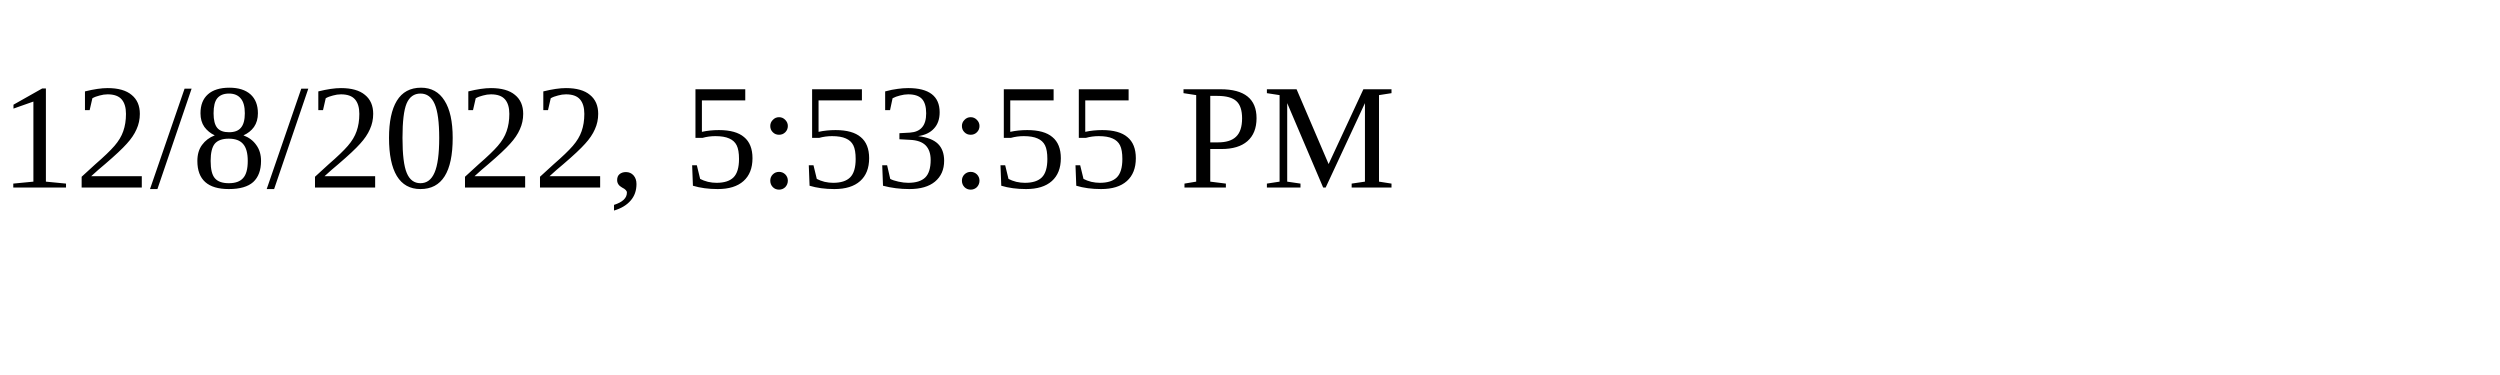
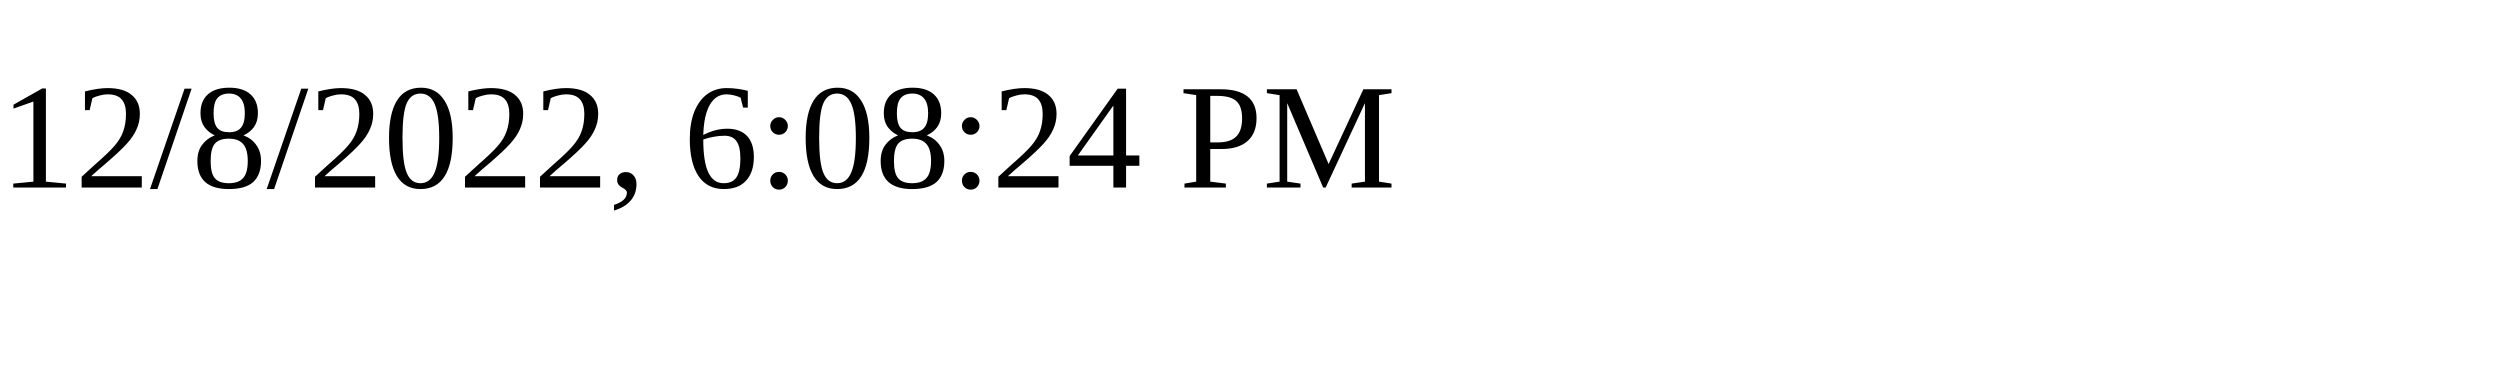
<svg xmlns="http://www.w3.org/2000/svg" height="30" width="200">
-   <text x="0" y="15">12/8/2022, 5:53:55 PM</text>
+   <text x="0" y="15">12/8/2022, 6:08:24 PM</text>
</svg>
